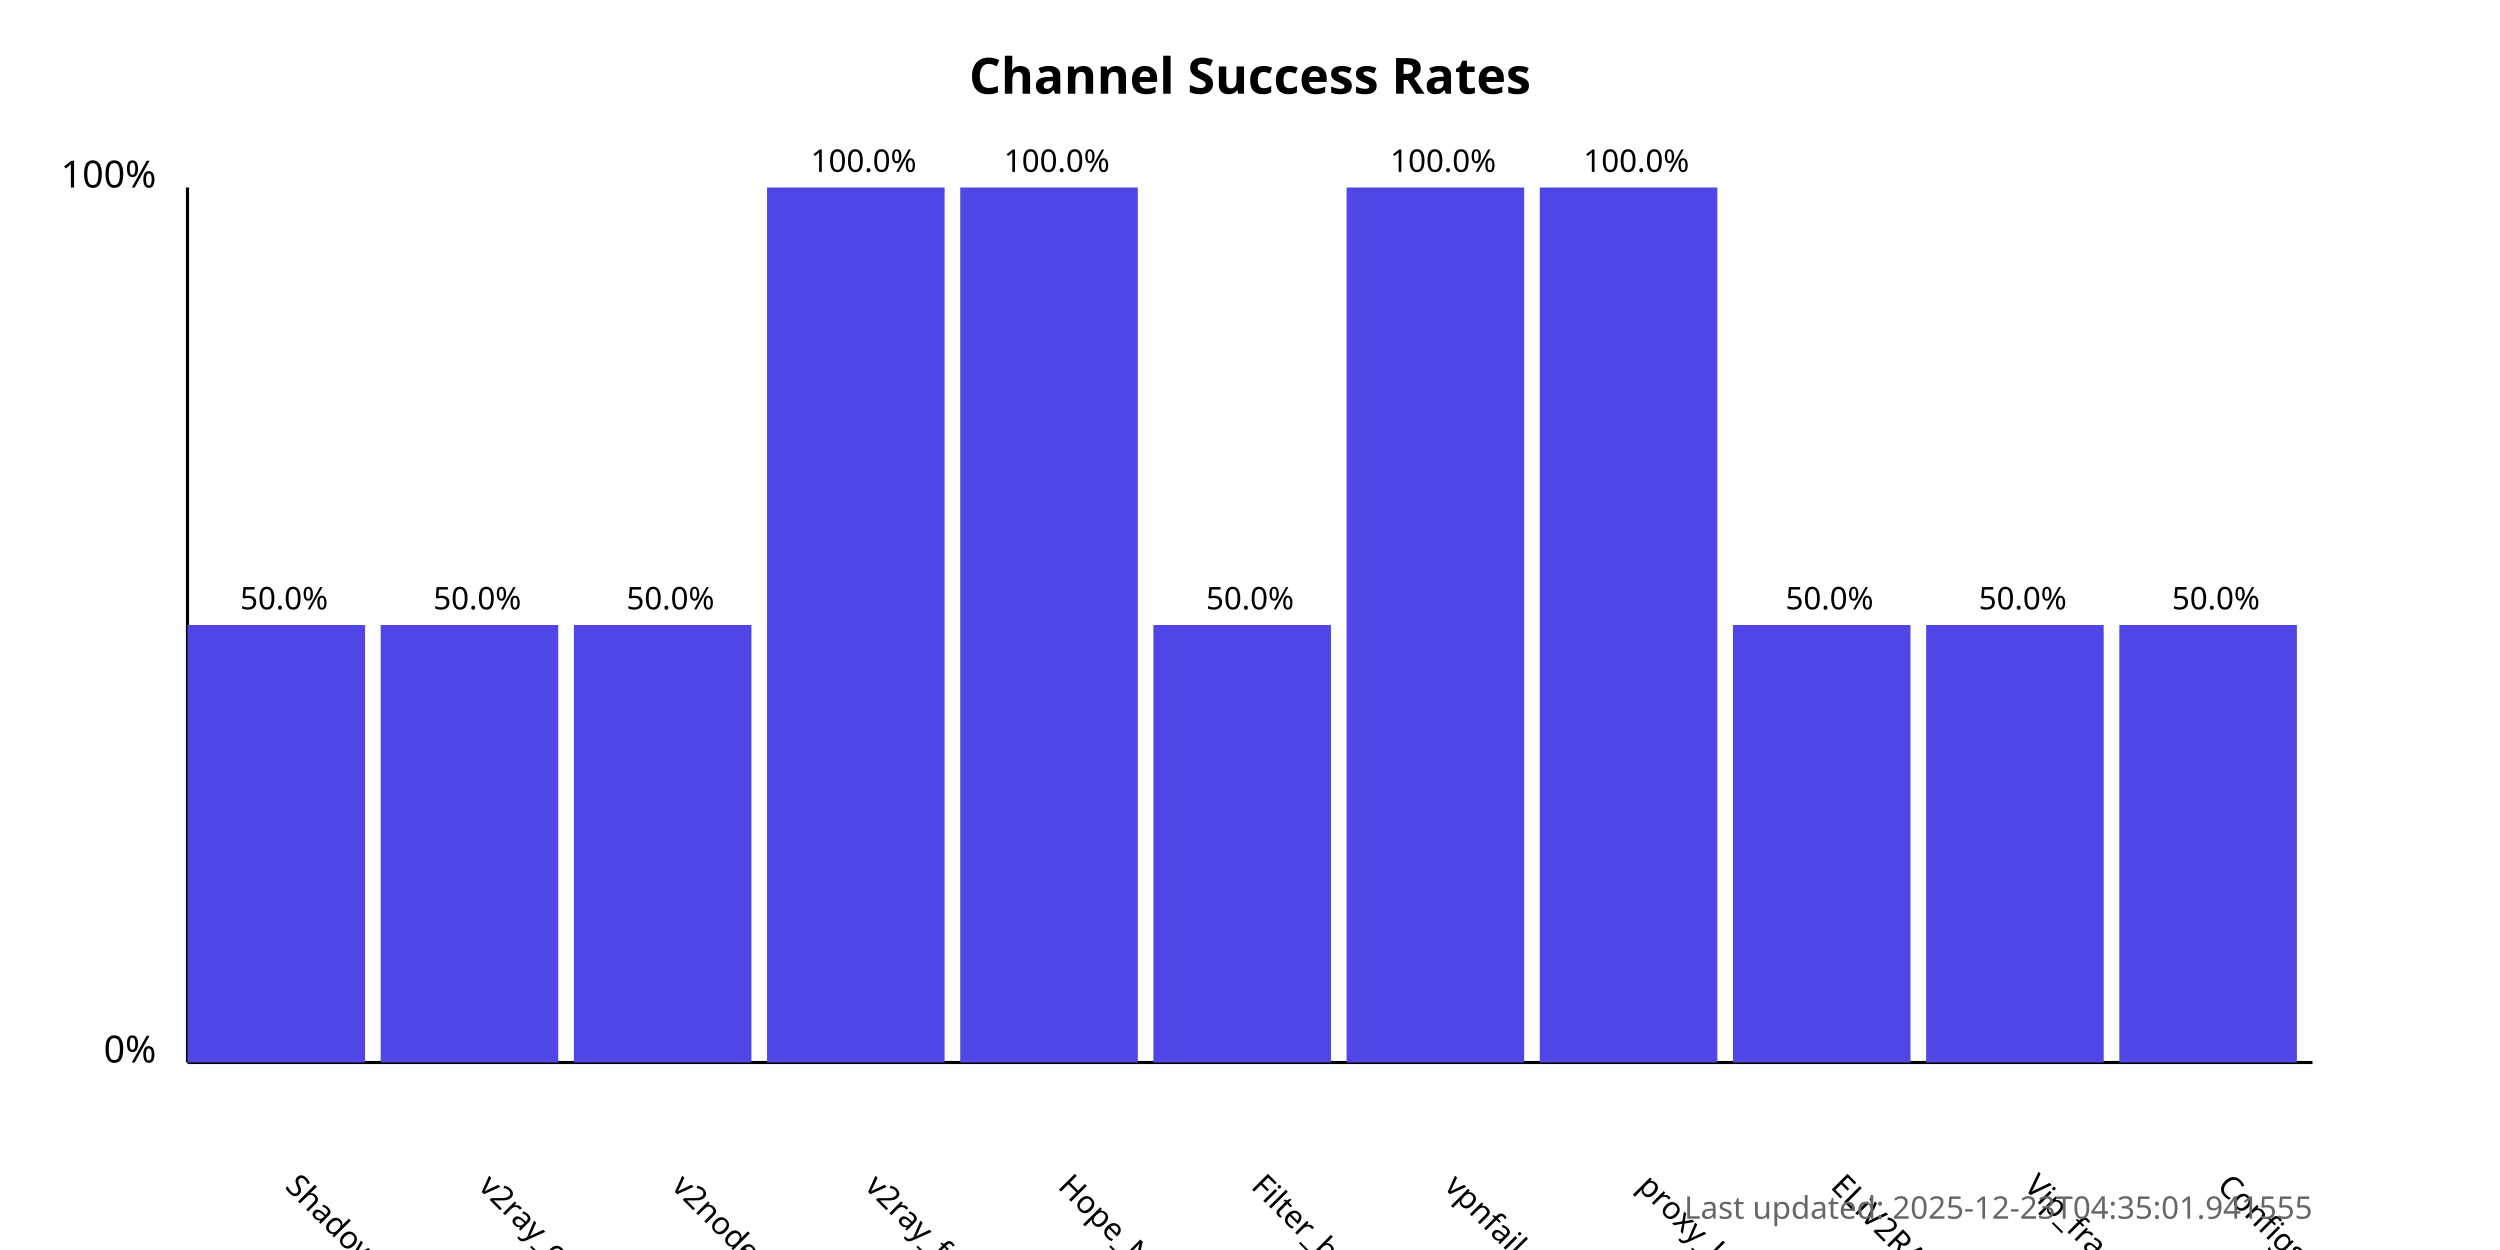
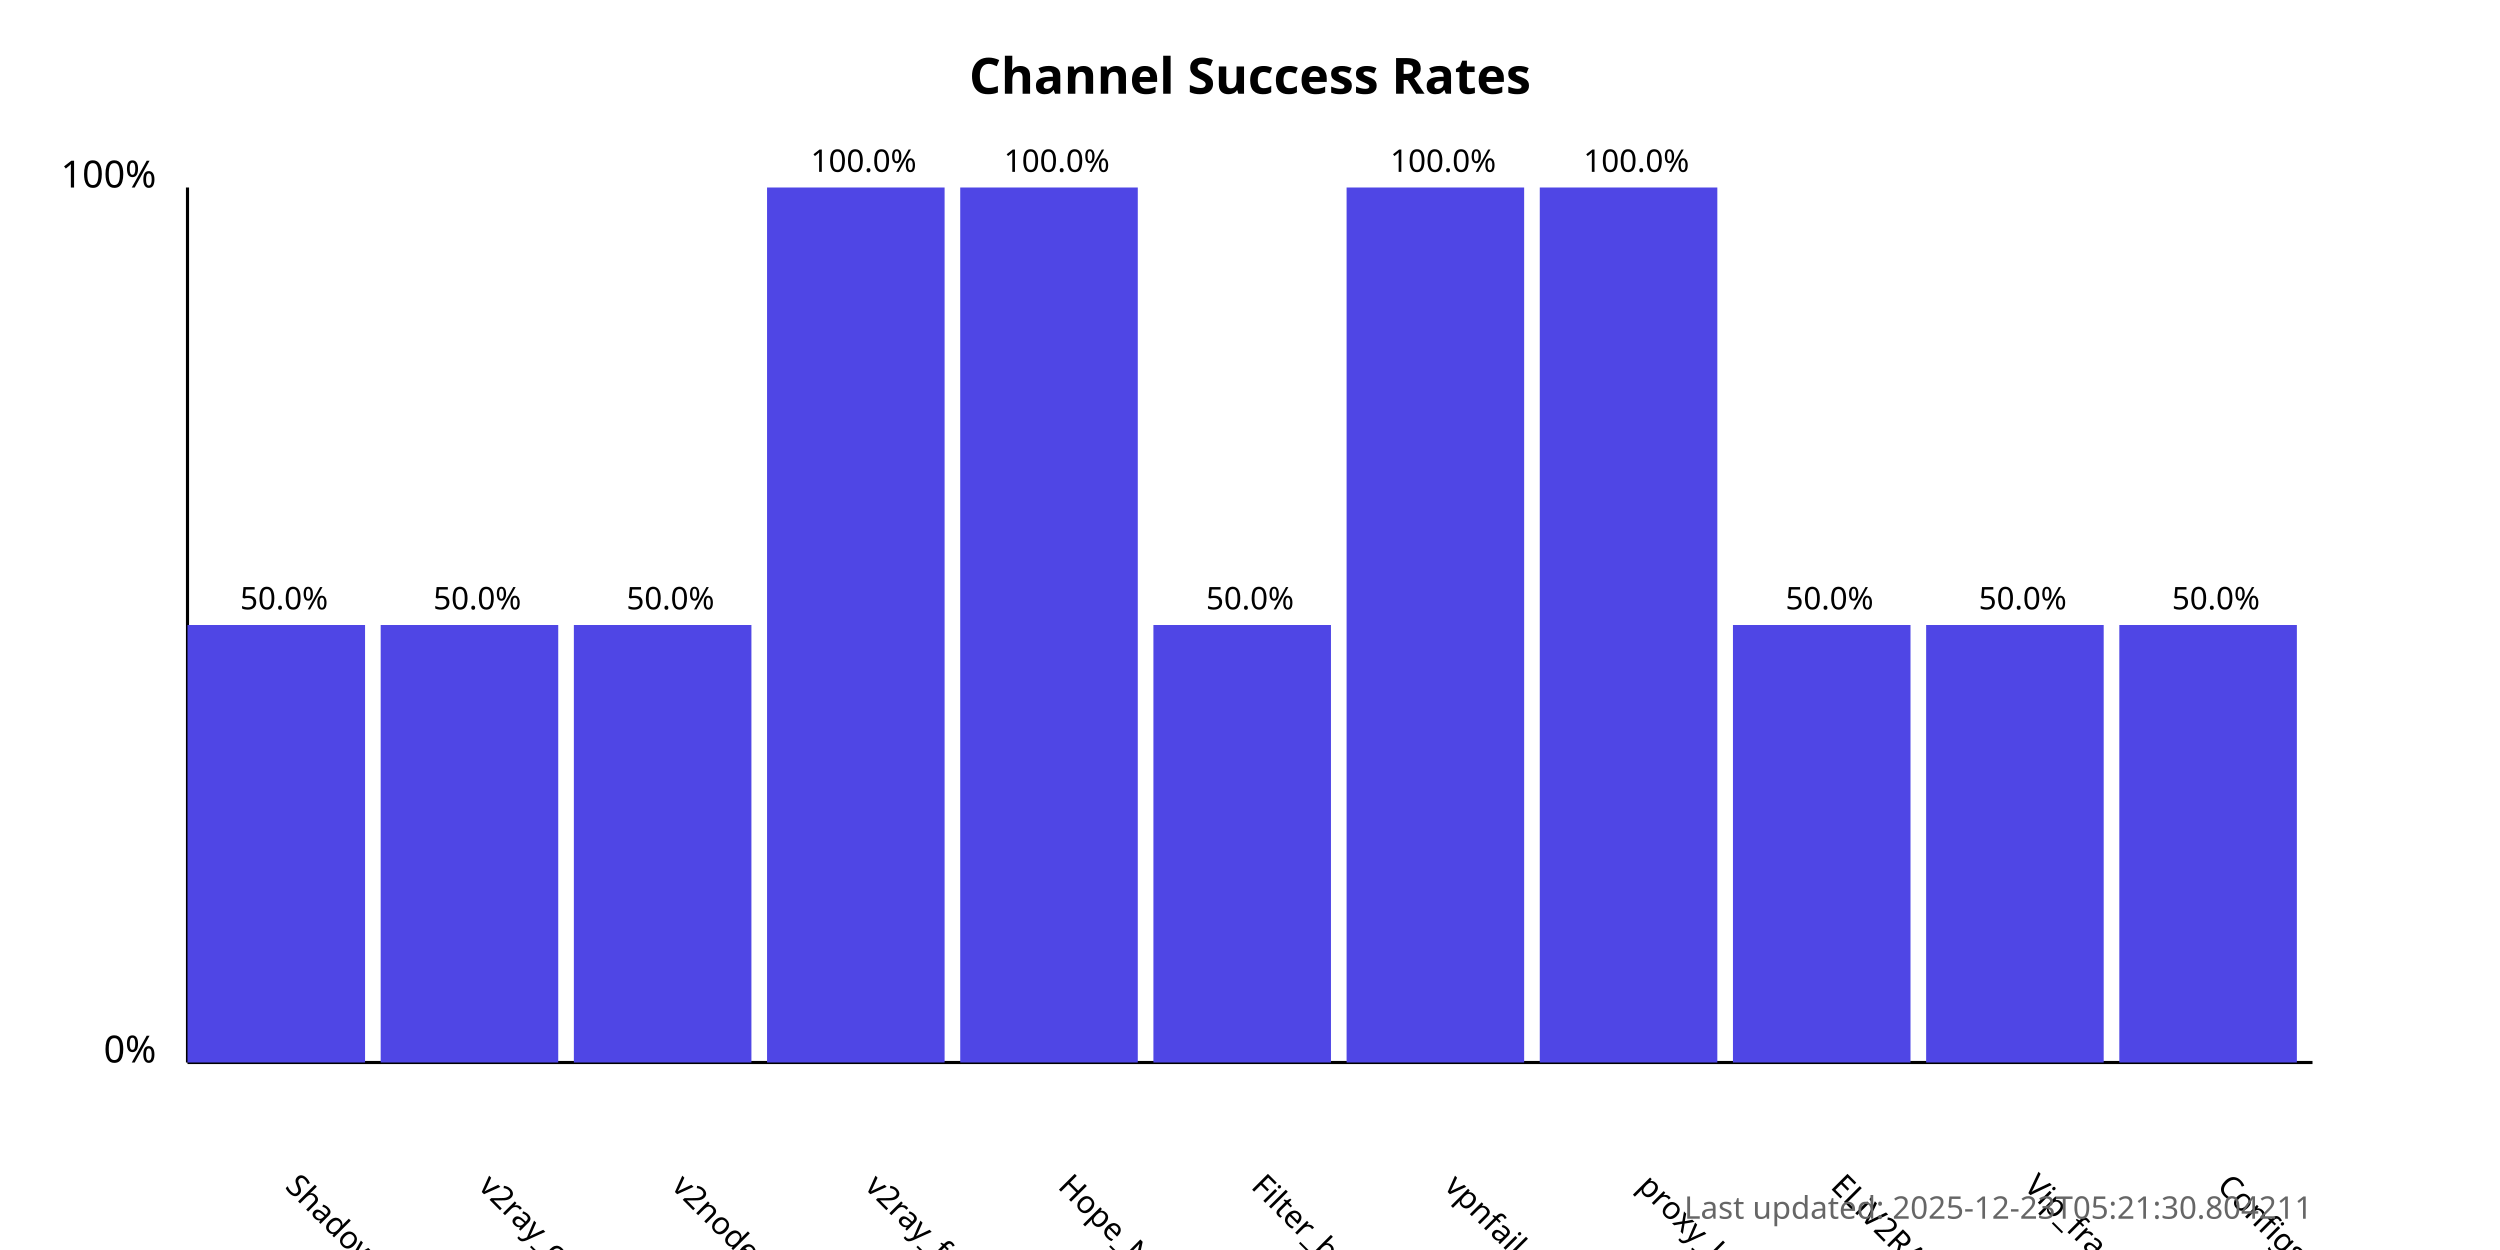
<svg xmlns="http://www.w3.org/2000/svg" width="800" height="400">
  <style>
            .chart-title { font: bold 16px sans-serif; }
            .axis-label { font: 12px sans-serif; }
            .tick-label { font: 10px sans-serif; }
            .bar { fill: #4f46e5; }
            .bar:hover { fill: #6366f1; }
            .timestamp { font: 10px sans-serif; fill: #666; }
        </style>
  <text x="400.0" y="30" text-anchor="middle" class="chart-title">
            Channel Success Rates
        </text>
  <line x1="60" y1="340" x2="60" y2="60" stroke="black" stroke-width="1" />
  <line x1="60" y1="340" x2="740" y2="340" stroke="black" stroke-width="1" />
  <text x="50" y="340" text-anchor="end" class="axis-label">0%</text>
  <text x="50" y="60" text-anchor="end" class="axis-label">100%</text>
  <g>
    <rect x="60" y="200.0" width="56.818" height="140.0" class="bar" />
    <text x="90.909" y="380" transform="rotate(45, 90.90909, 380)" text-anchor="start" class="tick-label">
                ShadowProxy66
            </text>
    <text x="90.909" y="195.0" text-anchor="middle" class="tick-label">
                50.0%
            </text>
  </g>
  <g>
    <rect x="121.818" y="200.0" width="56.818" height="140.0" class="bar" />
    <text x="152.727" y="380" transform="rotate(45, 152.7273, 380)" text-anchor="start" class="tick-label">
                v2ray_configs_pool
            </text>
    <text x="152.727" y="195.0" text-anchor="middle" class="tick-label">
                50.0%
            </text>
  </g>
  <g>
    <rect x="183.636" y="200.0" width="56.818" height="140.0" class="bar" />
    <text x="214.545" y="380" transform="rotate(45, 214.5455, 380)" text-anchor="start" class="tick-label">
                v2nodes
            </text>
    <text x="214.545" y="195.0" text-anchor="middle" class="tick-label">
                50.0%
            </text>
  </g>
  <g>
    <rect x="245.455" y="60.0" width="56.818" height="280.0" class="bar" />
    <text x="276.364" y="380" transform="rotate(45, 276.3636, 380)" text-anchor="start" class="tick-label">
                v2ray_free_conf
            </text>
    <text x="276.364" y="55.0" text-anchor="middle" class="tick-label">
                100.0%
            </text>
  </g>
  <g>
    <rect x="307.273" y="60.0" width="56.818" height="280.0" class="bar" />
    <text x="338.182" y="380" transform="rotate(45, 338.1818, 380)" text-anchor="start" class="tick-label">
                Hope_Net
            </text>
    <text x="338.182" y="55.0" text-anchor="middle" class="tick-label">
                100.0%
            </text>
  </g>
  <g>
    <rect x="369.091" y="200.0" width="56.818" height="140.0" class="bar" />
    <text x="400.0" y="380" transform="rotate(45, 400.0, 380)" text-anchor="start" class="tick-label">
                Filter_breaker
            </text>
    <text x="400.0" y="195.0" text-anchor="middle" class="tick-label">
                50.0%
            </text>
  </g>
  <g>
    <rect x="430.909" y="60.0" width="56.818" height="280.0" class="bar" />
    <text x="461.818" y="380" transform="rotate(45, 461.8182, 380)" text-anchor="start" class="tick-label">
                vpnfail_vless
            </text>
    <text x="461.818" y="55.0" text-anchor="middle" class="tick-label">
                100.0%
            </text>
  </g>
  <g>
    <rect x="492.727" y="60.0" width="56.818" height="280.0" class="bar" />
    <text x="523.636" y="380" transform="rotate(45, 523.6364, 380)" text-anchor="start" class="tick-label">
                proxy_kafee
            </text>
    <text x="523.636" y="55.0" text-anchor="middle" class="tick-label">
                100.0%
            </text>
  </g>
  <g>
    <rect x="554.545" y="200.0" width="56.818" height="140.0" class="bar" />
    <text x="585.455" y="380" transform="rotate(45, 585.4545, 380)" text-anchor="start" class="tick-label">
                ELiV2RAY
            </text>
    <text x="585.455" y="195.0" text-anchor="middle" class="tick-label">
                50.0%
            </text>
  </g>
  <g>
    <rect x="616.364" y="200.0" width="56.818" height="140.0" class="bar" />
    <text x="647.273" y="380" transform="rotate(45, 647.2727, 380)" text-anchor="start" class="tick-label">
                Vip_fragment_v2ray
            </text>
    <text x="647.273" y="195.0" text-anchor="middle" class="tick-label">
                50.0%
            </text>
  </g>
  <g>
    <rect x="678.182" y="200.0" width="56.818" height="140.0" class="bar" />
    <text x="709.091" y="380" transform="rotate(45, 709.0909, 380)" text-anchor="start" class="tick-label">
                ConfigsHubPlus
            </text>
    <text x="709.091" y="195.0" text-anchor="middle" class="tick-label">
                50.0%
            </text>
  </g>
  <text x="740" y="390" text-anchor="end" class="timestamp">
-             Last updated: 2025-12-23T04:35:01.941555
+             Last updated: 2025-12-23T05:21:30.804211
        </text>
</svg>
